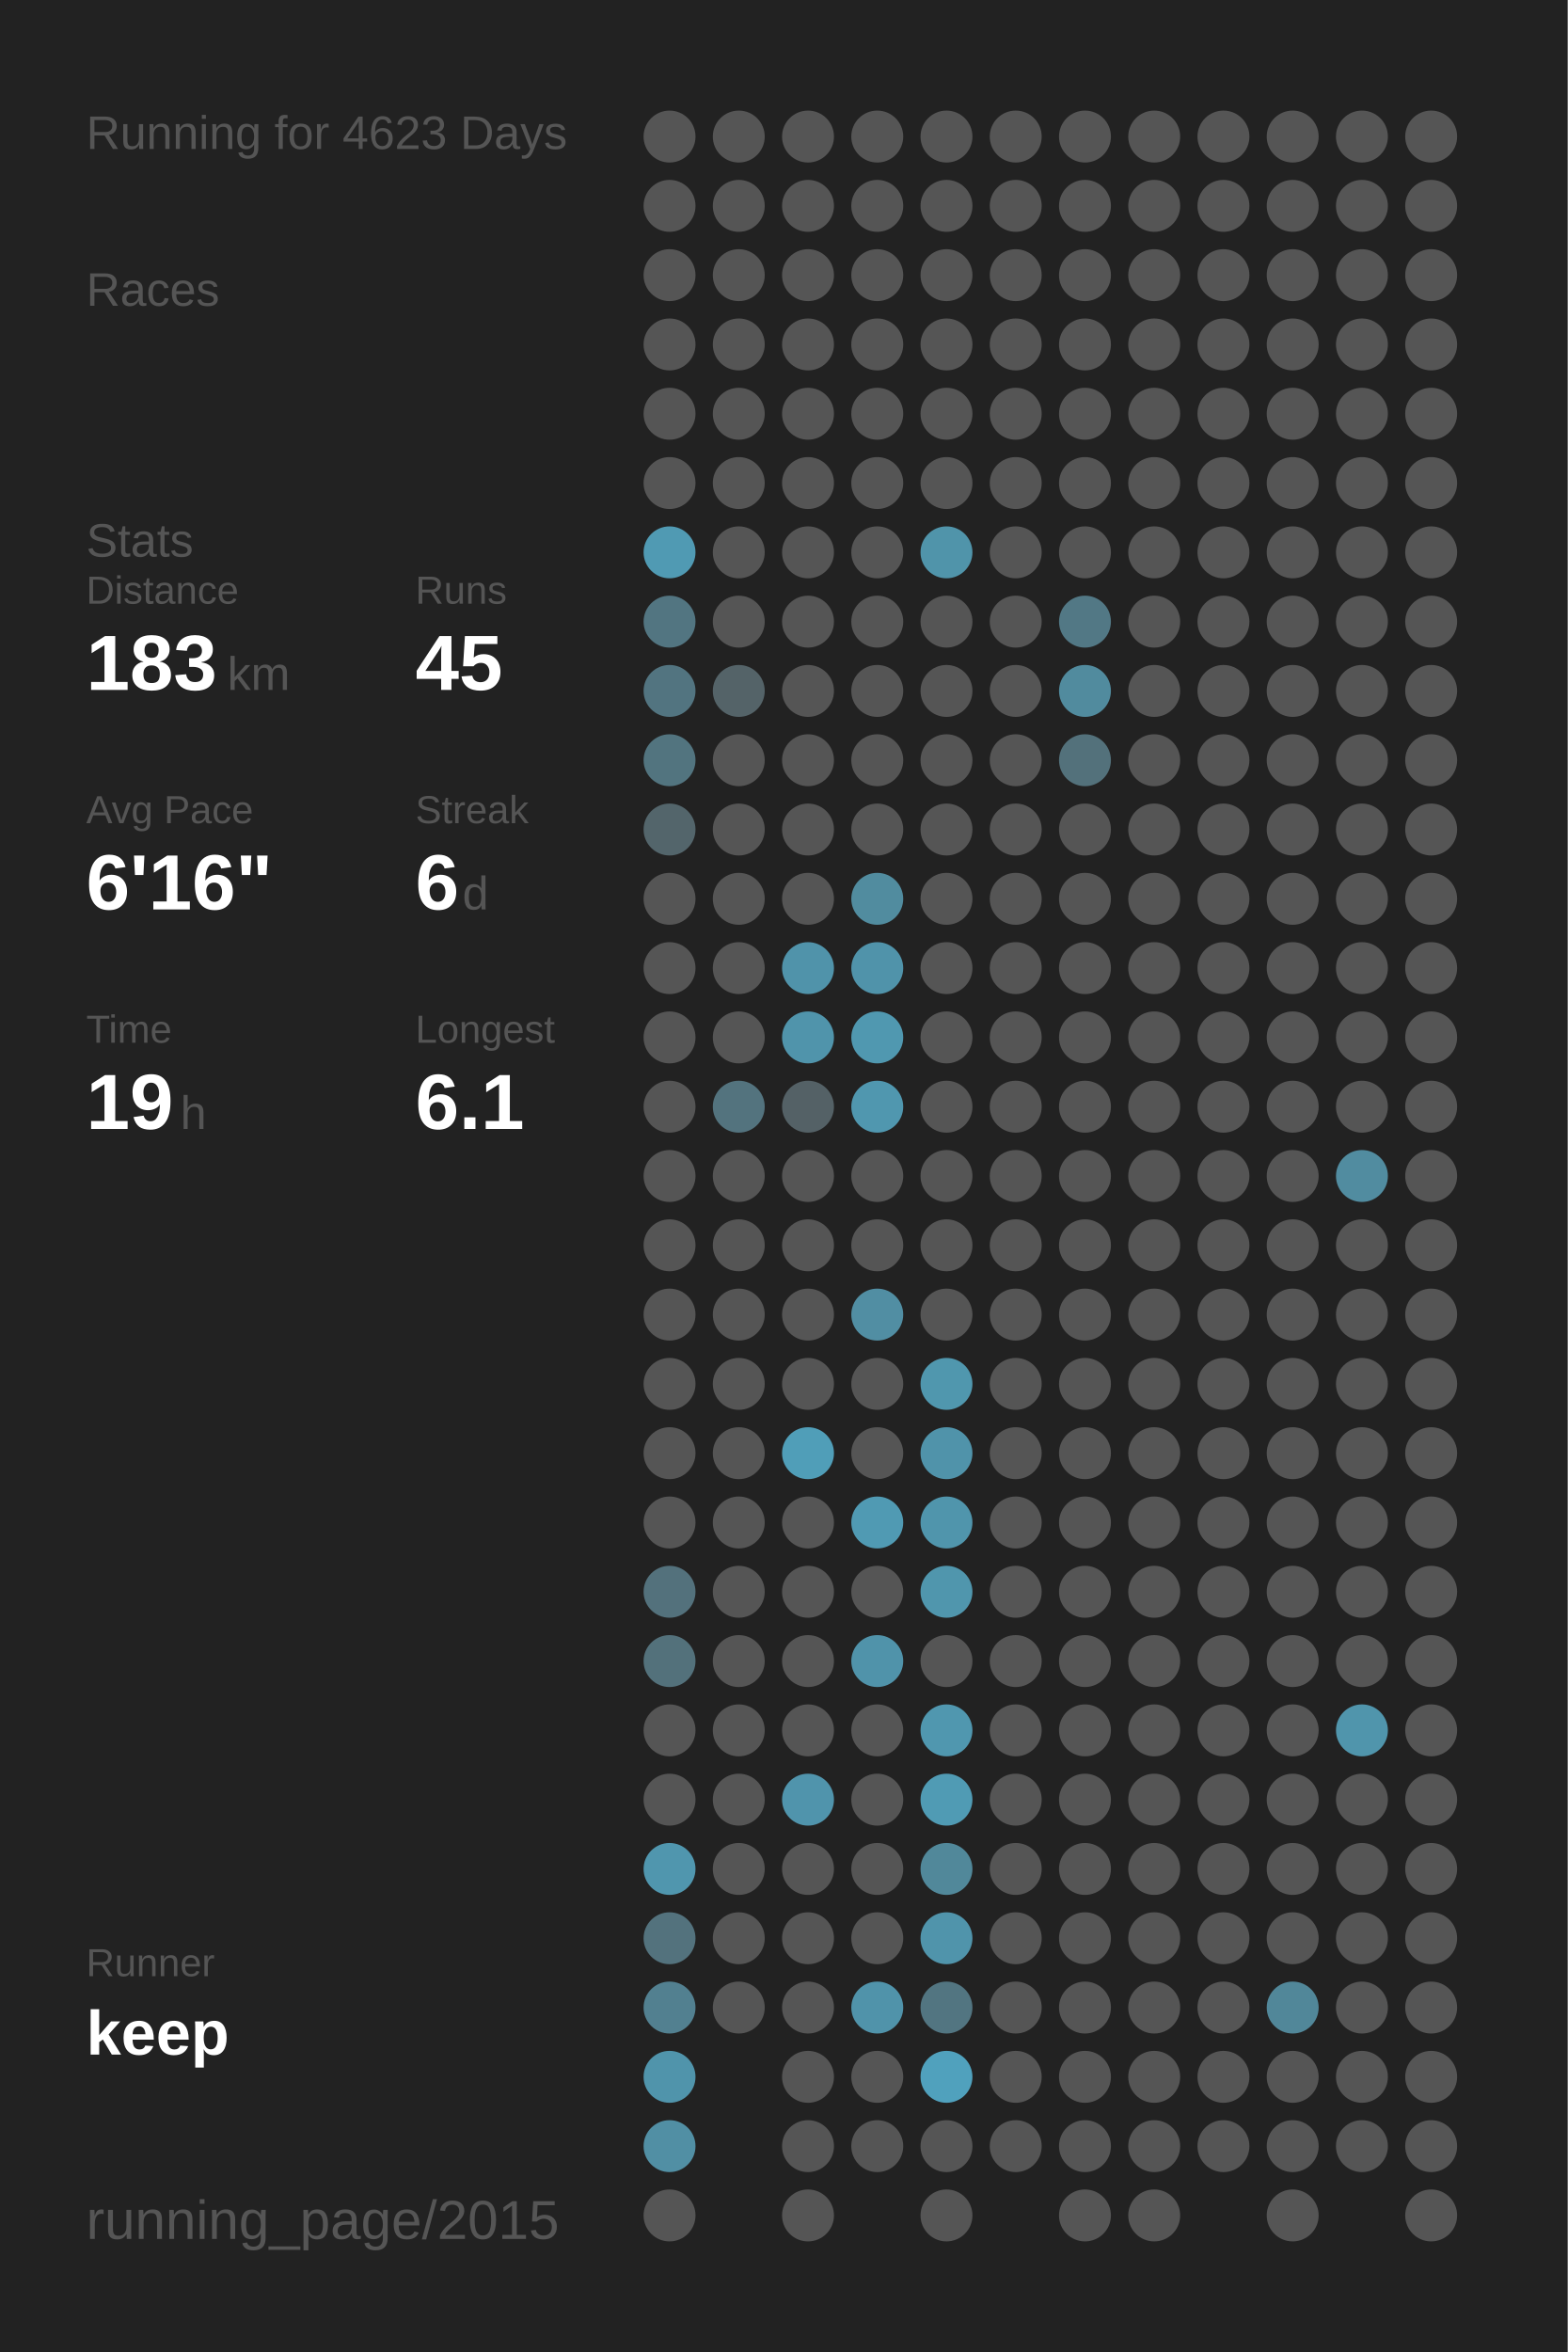
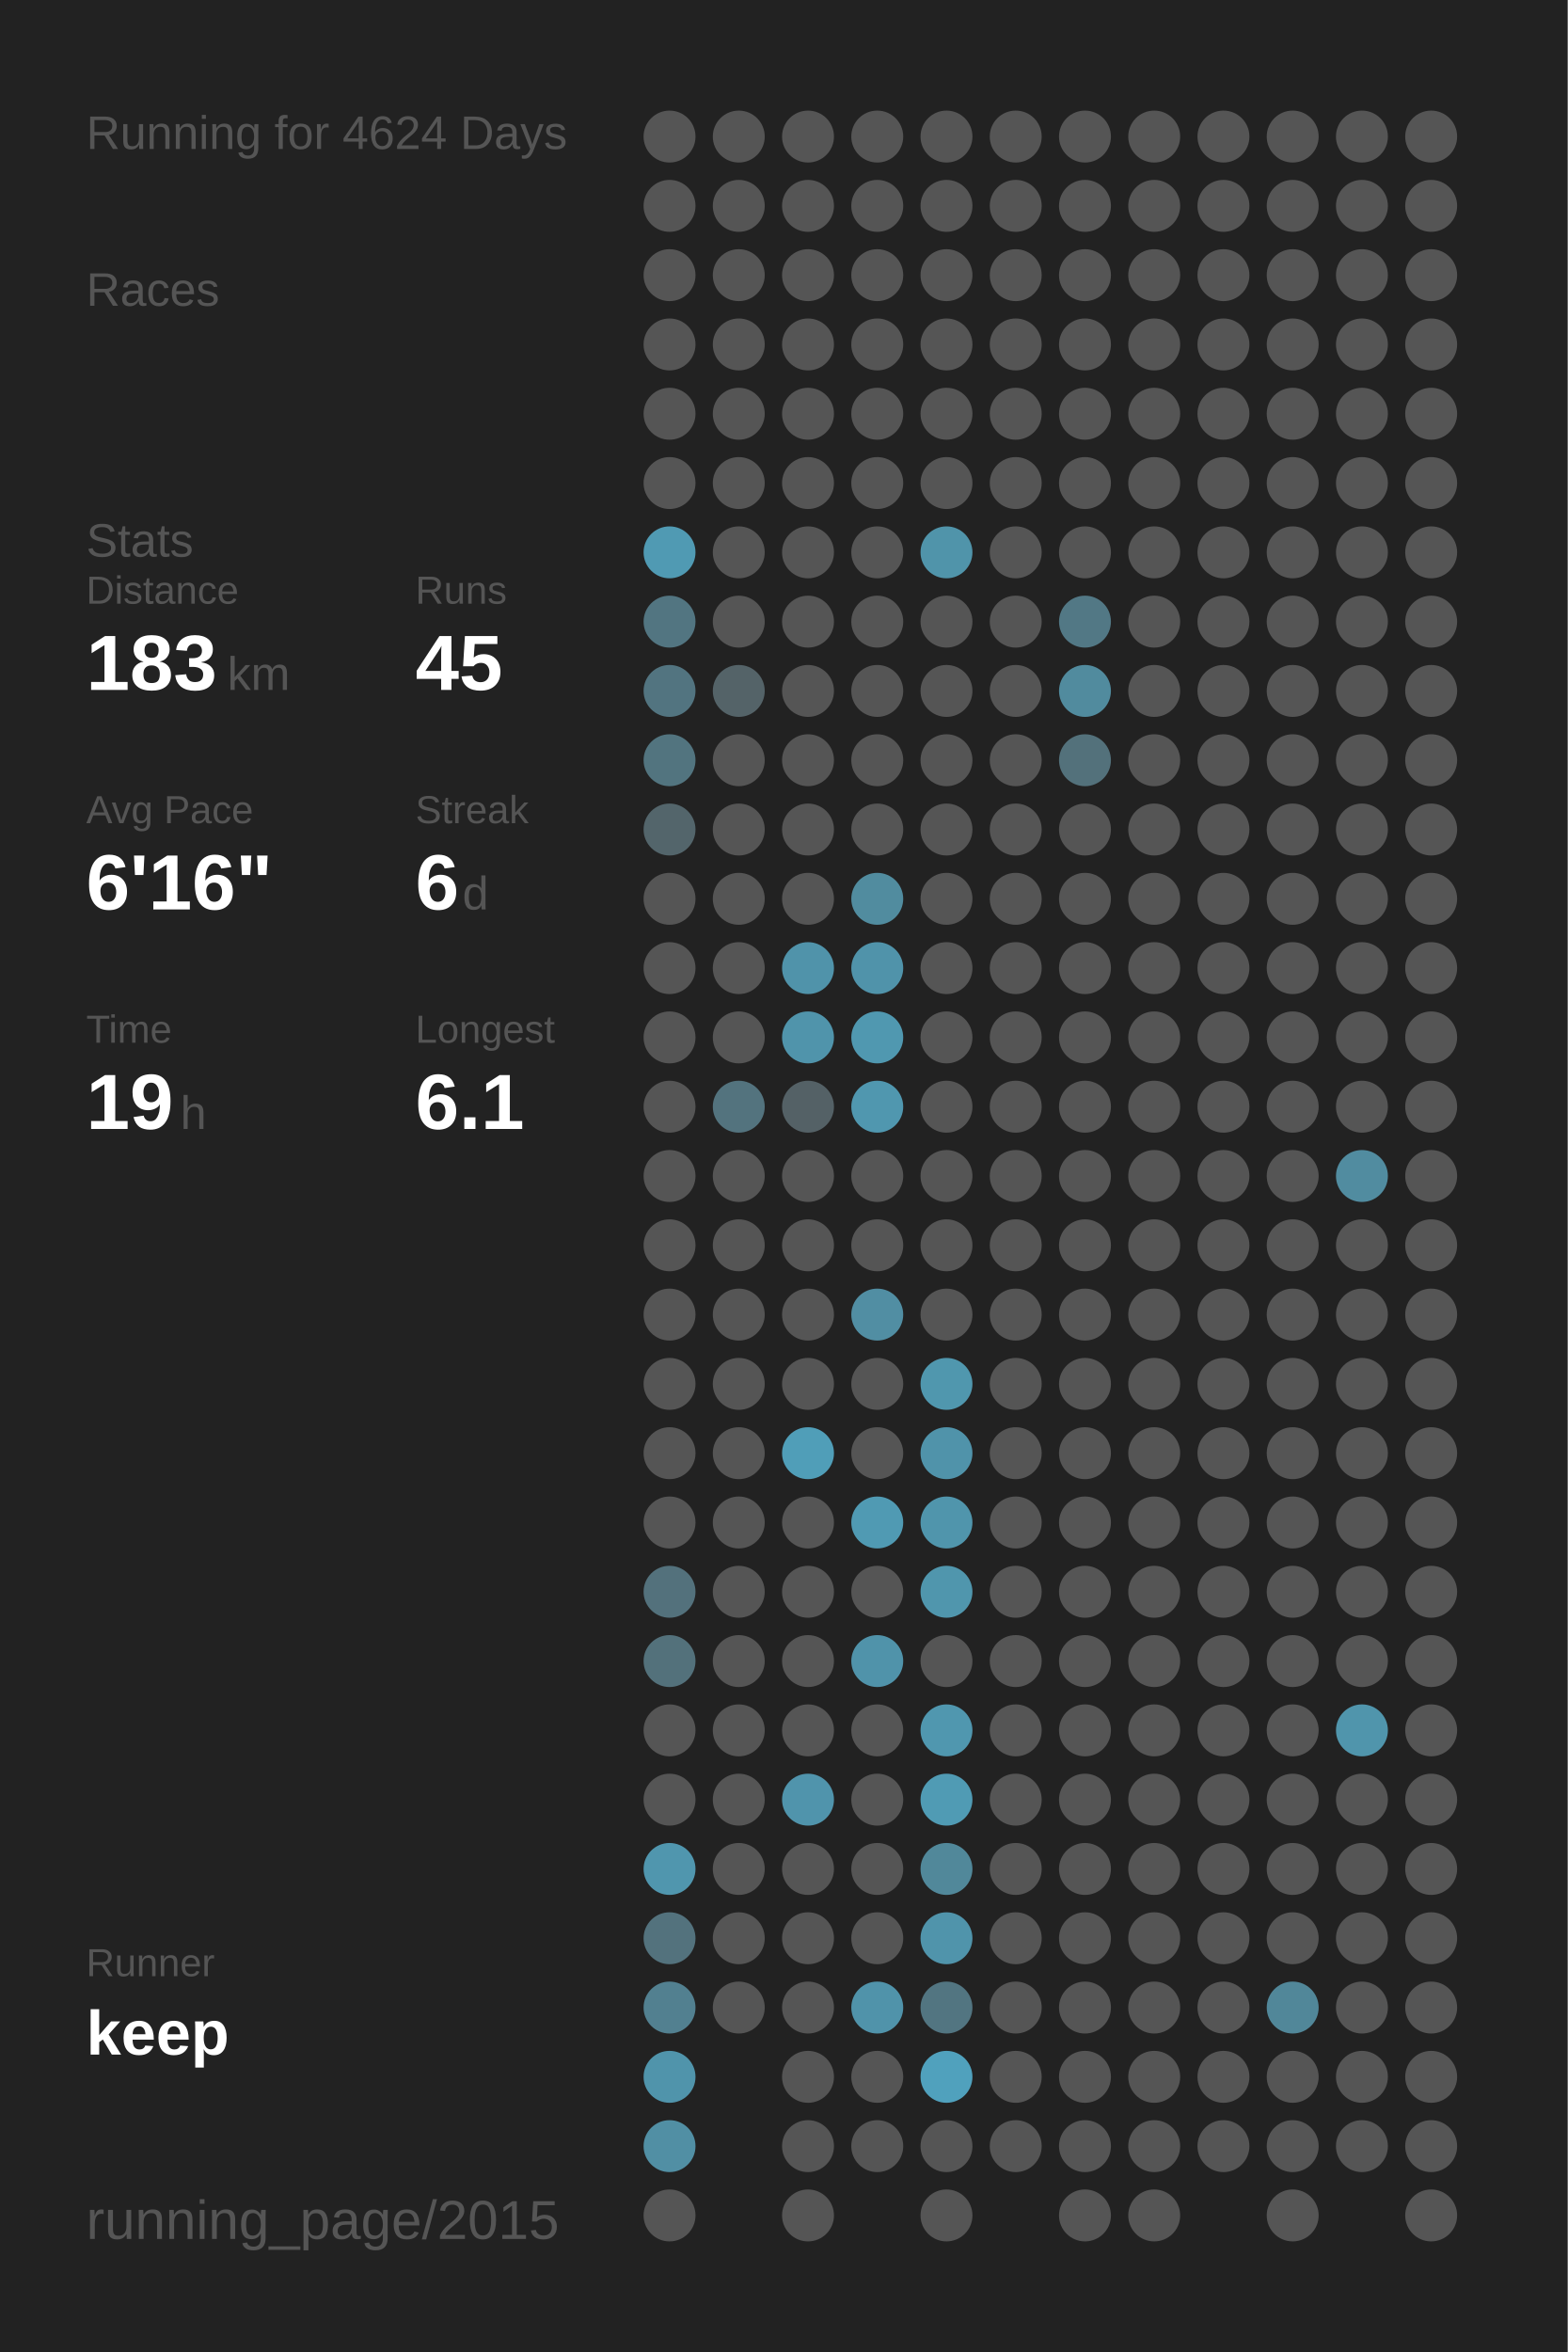
<svg xmlns="http://www.w3.org/2000/svg" baseProfile="full" height="300mm" version="1.1" viewBox="0,0,200,300" width="200mm">
  <defs />
  <rect fill="#222222" height="300" width="200" x="0" y="0" />
-   <text fill="#555555" style="font-size:6px; font-family:Arial;" x="11" y="19">Running for 4623 Days</text>
+   <text fill="#555555" style="font-size:6px; font-family:Arial;" x="11" y="19">Running for 4624 Days</text>
  <text fill="#555555" style="font-size:6px; font-family:Arial;" x="11" y="39">Races</text>
  <text fill="#555555" style="font-size:6px; font-family:Arial;" x="11" y="71">Stats</text>
  <text fill="#555555" style="font-size:5px; font-family:Arial;" x="11" y="77">Distance</text>
  <text fill="#FFFFFF" style="font-size:10px; font-family:Arial; font-weight:bold;" x="11" y="88">183</text>
  <text fill="#555555" style="font-size:6px; font-family:Arial;" x="29" y="88">km</text>
  <text fill="#555555" style="font-size:5px; font-family:Arial;" x="53" y="77">Runs</text>
  <text fill="#FFFFFF" style="font-size:10px; font-family:Arial; font-weight:bold;" x="53" y="88">45</text>
  <text fill="#555555" style="font-size:5px; font-family:Arial;" x="11" y="105">Avg Pace</text>
  <text fill="#FFFFFF" style="font-size:10px; font-family:Arial; font-weight:bold;" x="11" y="116">6'16"</text>
  <text fill="#555555" style="font-size:5px; font-family:Arial;" x="53" y="105">Streak</text>
  <text fill="#FFFFFF" style="font-size:10px; font-family:Arial; font-weight:bold;" x="53" y="116">6</text>
  <text fill="#555555" style="font-size:6px; font-family:Arial;" x="59" y="116">d</text>
  <text fill="#555555" style="font-size:5px; font-family:Arial;" x="11" y="133">Time</text>
  <text fill="#FFFFFF" style="font-size:10px; font-family:Arial; font-weight:bold;" x="11" y="144">19</text>
  <text fill="#555555" style="font-size:6px; font-family:Arial;" x="23" y="144">h</text>
  <text fill="#555555" style="font-size:5px; font-family:Arial;" x="53" y="133">Longest</text>
  <text fill="#FFFFFF" style="font-size:10px; font-family:Arial; font-weight:bold;" x="53" y="144">6.1</text>
  <text fill="#555555" style="font-size:5px; font-family:Arial;" x="11" y="252.065">Runner</text>
  <text fill="#FFFFFF" style="font-size:8px; font-family:Arial; font-weight:bold;" x="11" y="262.065">keep</text>
  <text fill="#555555" style="font-size:7px; font-family:Arial;" x="11" y="285.581">running_page/2015</text>
  <circle cx="85.417" cy="17.419" fill="#555555" r="3.312" />
  <circle cx="85.417" cy="26.258" fill="#555555" r="3.312" />
  <circle cx="85.417" cy="35.097" fill="#555555" r="3.312" />
  <circle cx="85.417" cy="43.935" fill="#555555" r="3.312" />
  <circle cx="85.417" cy="52.774" fill="#555555" r="3.312" />
  <circle cx="85.417" cy="61.613" fill="#555555" r="3.312" />
  <circle cx="85.417" cy="70.452" fill="#509ab3" r="3.312" />
  <circle cx="85.417" cy="79.29" fill="#527581" r="3.312" />
  <circle cx="85.417" cy="88.129" fill="#527480" r="3.312" />
  <circle cx="85.417" cy="96.968" fill="#52747f" r="3.312" />
  <circle cx="85.417" cy="105.806" fill="#53656b" r="3.312" />
  <circle cx="85.417" cy="114.645" fill="#555555" r="3.312" />
  <circle cx="85.417" cy="123.484" fill="#555555" r="3.312" />
  <circle cx="85.417" cy="132.323" fill="#555555" r="3.312" />
  <circle cx="85.417" cy="141.161" fill="#555555" r="3.312" />
  <circle cx="85.417" cy="150" fill="#555555" r="3.312" />
  <circle cx="85.417" cy="158.839" fill="#555555" r="3.312" />
  <circle cx="85.417" cy="167.677" fill="#555555" r="3.312" />
  <circle cx="85.417" cy="176.516" fill="#555555" r="3.312" />
  <circle cx="85.417" cy="185.355" fill="#555555" r="3.312" />
  <circle cx="85.417" cy="194.194" fill="#555555" r="3.312" />
  <circle cx="85.417" cy="203.032" fill="#53717c" r="3.312" />
  <circle cx="85.417" cy="211.871" fill="#53717b" r="3.312" />
  <circle cx="85.417" cy="220.71" fill="#555555" r="3.312" />
  <circle cx="85.417" cy="229.548" fill="#555555" r="3.312" />
  <circle cx="85.417" cy="238.387" fill="#5096ae" r="3.312" />
  <circle cx="85.417" cy="247.226" fill="#53727d" r="3.312" />
  <circle cx="85.417" cy="256.065" fill="#528090" r="3.312" />
  <circle cx="85.417" cy="264.903" fill="#5094ab" r="3.312" />
  <circle cx="85.417" cy="273.742" fill="#518fa4" r="3.312" />
  <circle cx="85.417" cy="282.581" fill="#555555" r="3.312" />
  <circle cx="94.25" cy="17.419" fill="#555555" r="3.312" />
  <circle cx="94.25" cy="26.258" fill="#555555" r="3.312" />
  <circle cx="94.25" cy="35.097" fill="#555555" r="3.312" />
  <circle cx="94.25" cy="43.935" fill="#555555" r="3.312" />
  <circle cx="94.25" cy="52.774" fill="#555555" r="3.312" />
  <circle cx="94.25" cy="61.613" fill="#555555" r="3.312" />
  <circle cx="94.25" cy="70.452" fill="#555555" r="3.312" />
  <circle cx="94.25" cy="79.29" fill="#555555" r="3.312" />
  <circle cx="94.25" cy="88.129" fill="#546368" r="3.312" />
  <circle cx="94.25" cy="96.968" fill="#555555" r="3.312" />
  <circle cx="94.25" cy="105.806" fill="#555555" r="3.312" />
  <circle cx="94.25" cy="114.645" fill="#555555" r="3.312" />
  <circle cx="94.25" cy="123.484" fill="#555555" r="3.312" />
  <circle cx="94.25" cy="132.323" fill="#555555" r="3.312" />
  <circle cx="94.25" cy="141.161" fill="#53737e" r="3.312" />
  <circle cx="94.25" cy="150" fill="#555555" r="3.312" />
  <circle cx="94.25" cy="158.839" fill="#555555" r="3.312" />
  <circle cx="94.25" cy="167.677" fill="#555555" r="3.312" />
  <circle cx="94.25" cy="176.516" fill="#555555" r="3.312" />
  <circle cx="94.25" cy="185.355" fill="#555555" r="3.312" />
  <circle cx="94.25" cy="194.194" fill="#555555" r="3.312" />
  <circle cx="94.25" cy="203.032" fill="#555555" r="3.312" />
  <circle cx="94.25" cy="211.871" fill="#555555" r="3.312" />
  <circle cx="94.25" cy="220.71" fill="#555555" r="3.312" />
  <circle cx="94.25" cy="229.548" fill="#555555" r="3.312" />
  <circle cx="94.25" cy="238.387" fill="#555555" r="3.312" />
  <circle cx="94.25" cy="247.226" fill="#555555" r="3.312" />
  <circle cx="94.25" cy="256.065" fill="#555555" r="3.312" />
  <circle cx="103.083" cy="17.419" fill="#555555" r="3.312" />
  <circle cx="103.083" cy="26.258" fill="#555555" r="3.312" />
  <circle cx="103.083" cy="35.097" fill="#555555" r="3.312" />
  <circle cx="103.083" cy="43.935" fill="#555555" r="3.312" />
  <circle cx="103.083" cy="52.774" fill="#555555" r="3.312" />
  <circle cx="103.083" cy="61.613" fill="#555555" r="3.312" />
  <circle cx="103.083" cy="70.452" fill="#555555" r="3.312" />
  <circle cx="103.083" cy="79.29" fill="#555555" r="3.312" />
  <circle cx="103.083" cy="88.129" fill="#555555" r="3.312" />
  <circle cx="103.083" cy="96.968" fill="#555555" r="3.312" />
  <circle cx="103.083" cy="105.806" fill="#555555" r="3.312" />
  <circle cx="103.083" cy="114.645" fill="#555555" r="3.312" />
  <circle cx="103.083" cy="123.484" fill="#5093aa" r="3.312" />
  <circle cx="103.083" cy="132.323" fill="#5094ab" r="3.312" />
  <circle cx="103.083" cy="141.161" fill="#546166" r="3.312" />
  <circle cx="103.083" cy="150" fill="#555555" r="3.312" />
  <circle cx="103.083" cy="158.839" fill="#555555" r="3.312" />
  <circle cx="103.083" cy="167.677" fill="#555555" r="3.312" />
  <circle cx="103.083" cy="176.516" fill="#555555" r="3.312" />
  <circle cx="103.083" cy="185.355" fill="#509eb8" r="3.312" />
  <circle cx="103.083" cy="194.194" fill="#555555" r="3.312" />
  <circle cx="103.083" cy="203.032" fill="#555555" r="3.312" />
  <circle cx="103.083" cy="211.871" fill="#555555" r="3.312" />
  <circle cx="103.083" cy="220.71" fill="#555555" r="3.312" />
  <circle cx="103.083" cy="229.548" fill="#5094ac" r="3.312" />
  <circle cx="103.083" cy="238.387" fill="#555555" r="3.312" />
  <circle cx="103.083" cy="247.226" fill="#555555" r="3.312" />
  <circle cx="103.083" cy="256.065" fill="#555555" r="3.312" />
  <circle cx="103.083" cy="264.903" fill="#555555" r="3.312" />
  <circle cx="103.083" cy="273.742" fill="#555555" r="3.312" />
  <circle cx="103.083" cy="282.581" fill="#555555" r="3.312" />
  <circle cx="111.917" cy="17.419" fill="#555555" r="3.312" />
  <circle cx="111.917" cy="26.258" fill="#555555" r="3.312" />
  <circle cx="111.917" cy="35.097" fill="#555555" r="3.312" />
  <circle cx="111.917" cy="43.935" fill="#555555" r="3.312" />
  <circle cx="111.917" cy="52.774" fill="#555555" r="3.312" />
  <circle cx="111.917" cy="61.613" fill="#555555" r="3.312" />
  <circle cx="111.917" cy="70.452" fill="#555555" r="3.312" />
  <circle cx="111.917" cy="79.29" fill="#555555" r="3.312" />
  <circle cx="111.917" cy="88.129" fill="#555555" r="3.312" />
  <circle cx="111.917" cy="96.968" fill="#555555" r="3.312" />
  <circle cx="111.917" cy="105.806" fill="#555555" r="3.312" />
  <circle cx="111.917" cy="114.645" fill="#518c9f" r="3.312" />
  <circle cx="111.917" cy="123.484" fill="#5093aa" r="3.312" />
  <circle cx="111.917" cy="132.323" fill="#5098b0" r="3.312" />
  <circle cx="111.917" cy="141.161" fill="#5097af" r="3.312" />
  <circle cx="111.917" cy="150" fill="#555555" r="3.312" />
  <circle cx="111.917" cy="158.839" fill="#555555" r="3.312" />
  <circle cx="111.917" cy="167.677" fill="#518ea3" r="3.312" />
  <circle cx="111.917" cy="176.516" fill="#555555" r="3.312" />
  <circle cx="111.917" cy="185.355" fill="#555555" r="3.312" />
  <circle cx="111.917" cy="194.194" fill="#509ab3" r="3.312" />
  <circle cx="111.917" cy="203.032" fill="#555555" r="3.312" />
  <circle cx="111.917" cy="211.871" fill="#5093aa" r="3.312" />
  <circle cx="111.917" cy="220.71" fill="#555555" r="3.312" />
  <circle cx="111.917" cy="229.548" fill="#555555" r="3.312" />
  <circle cx="111.917" cy="238.387" fill="#555555" r="3.312" />
  <circle cx="111.917" cy="247.226" fill="#555555" r="3.312" />
  <circle cx="111.917" cy="256.065" fill="#5093aa" r="3.312" />
  <circle cx="111.917" cy="264.903" fill="#555555" r="3.312" />
  <circle cx="111.917" cy="273.742" fill="#555555" r="3.312" />
  <circle cx="120.75" cy="17.419" fill="#555555" r="3.312" />
  <circle cx="120.75" cy="26.258" fill="#555555" r="3.312" />
  <circle cx="120.75" cy="35.097" fill="#555555" r="3.312" />
  <circle cx="120.75" cy="43.935" fill="#555555" r="3.312" />
  <circle cx="120.75" cy="52.774" fill="#555555" r="3.312" />
  <circle cx="120.75" cy="61.613" fill="#555555" r="3.312" />
  <circle cx="120.75" cy="70.452" fill="#5094aa" r="3.312" />
  <circle cx="120.75" cy="79.29" fill="#555555" r="3.312" />
  <circle cx="120.75" cy="88.129" fill="#555555" r="3.312" />
  <circle cx="120.75" cy="96.968" fill="#555555" r="3.312" />
  <circle cx="120.75" cy="105.806" fill="#555555" r="3.312" />
  <circle cx="120.75" cy="114.645" fill="#555555" r="3.312" />
  <circle cx="120.75" cy="123.484" fill="#555555" r="3.312" />
  <circle cx="120.75" cy="132.323" fill="#555555" r="3.312" />
  <circle cx="120.75" cy="141.161" fill="#555555" r="3.312" />
  <circle cx="120.75" cy="150" fill="#555555" r="3.312" />
  <circle cx="120.75" cy="158.839" fill="#555555" r="3.312" />
  <circle cx="120.75" cy="167.677" fill="#555555" r="3.312" />
  <circle cx="120.75" cy="176.516" fill="#5097ae" r="3.312" />
  <circle cx="120.75" cy="185.355" fill="#5093aa" r="3.312" />
  <circle cx="120.75" cy="194.194" fill="#5095ac" r="3.312" />
  <circle cx="120.75" cy="203.032" fill="#5096ad" r="3.312" />
  <circle cx="120.75" cy="211.871" fill="#555555" r="3.312" />
  <circle cx="120.75" cy="220.71" fill="#5097af" r="3.312" />
  <circle cx="120.75" cy="229.548" fill="#509bb4" r="3.312" />
  <circle cx="120.75" cy="238.387" fill="#51889a" r="3.312" />
  <circle cx="120.75" cy="247.226" fill="#5094ab" r="3.312" />
  <circle cx="120.75" cy="256.065" fill="#527581" r="3.312" />
  <circle cx="120.75" cy="264.903" fill="#50a1bd" r="3.312" />
  <circle cx="120.75" cy="273.742" fill="#555555" r="3.312" />
  <circle cx="120.75" cy="282.581" fill="#555555" r="3.312" />
  <circle cx="129.583" cy="17.419" fill="#555555" r="3.312" />
  <circle cx="129.583" cy="26.258" fill="#555555" r="3.312" />
  <circle cx="129.583" cy="35.097" fill="#555555" r="3.312" />
  <circle cx="129.583" cy="43.935" fill="#555555" r="3.312" />
  <circle cx="129.583" cy="52.774" fill="#555555" r="3.312" />
  <circle cx="129.583" cy="61.613" fill="#555555" r="3.312" />
  <circle cx="129.583" cy="70.452" fill="#555555" r="3.312" />
  <circle cx="129.583" cy="79.29" fill="#555555" r="3.312" />
  <circle cx="129.583" cy="88.129" fill="#555555" r="3.312" />
  <circle cx="129.583" cy="96.968" fill="#555555" r="3.312" />
  <circle cx="129.583" cy="105.806" fill="#555555" r="3.312" />
  <circle cx="129.583" cy="114.645" fill="#555555" r="3.312" />
  <circle cx="129.583" cy="123.484" fill="#555555" r="3.312" />
  <circle cx="129.583" cy="132.323" fill="#555555" r="3.312" />
  <circle cx="129.583" cy="141.161" fill="#555555" r="3.312" />
  <circle cx="129.583" cy="150" fill="#555555" r="3.312" />
  <circle cx="129.583" cy="158.839" fill="#555555" r="3.312" />
  <circle cx="129.583" cy="167.677" fill="#555555" r="3.312" />
  <circle cx="129.583" cy="176.516" fill="#555555" r="3.312" />
  <circle cx="129.583" cy="185.355" fill="#555555" r="3.312" />
  <circle cx="129.583" cy="194.194" fill="#555555" r="3.312" />
  <circle cx="129.583" cy="203.032" fill="#555555" r="3.312" />
  <circle cx="129.583" cy="211.871" fill="#555555" r="3.312" />
  <circle cx="129.583" cy="220.71" fill="#555555" r="3.312" />
  <circle cx="129.583" cy="229.548" fill="#555555" r="3.312" />
  <circle cx="129.583" cy="238.387" fill="#555555" r="3.312" />
  <circle cx="129.583" cy="247.226" fill="#555555" r="3.312" />
  <circle cx="129.583" cy="256.065" fill="#555555" r="3.312" />
  <circle cx="129.583" cy="264.903" fill="#555555" r="3.312" />
  <circle cx="129.583" cy="273.742" fill="#555555" r="3.312" />
  <circle cx="138.417" cy="17.419" fill="#555555" r="3.312" />
  <circle cx="138.417" cy="26.258" fill="#555555" r="3.312" />
  <circle cx="138.417" cy="35.097" fill="#555555" r="3.312" />
  <circle cx="138.417" cy="43.935" fill="#555555" r="3.312" />
  <circle cx="138.417" cy="52.774" fill="#555555" r="3.312" />
  <circle cx="138.417" cy="61.613" fill="#555555" r="3.312" />
  <circle cx="138.417" cy="70.452" fill="#555555" r="3.312" />
  <circle cx="138.417" cy="79.29" fill="#527885" r="3.312" />
  <circle cx="138.417" cy="88.129" fill="#518b9e" r="3.312" />
  <circle cx="138.417" cy="96.968" fill="#53717b" r="3.312" />
  <circle cx="138.417" cy="105.806" fill="#555555" r="3.312" />
  <circle cx="138.417" cy="114.645" fill="#555555" r="3.312" />
  <circle cx="138.417" cy="123.484" fill="#555555" r="3.312" />
  <circle cx="138.417" cy="132.323" fill="#555555" r="3.312" />
  <circle cx="138.417" cy="141.161" fill="#555555" r="3.312" />
  <circle cx="138.417" cy="150" fill="#555555" r="3.312" />
  <circle cx="138.417" cy="158.839" fill="#555555" r="3.312" />
  <circle cx="138.417" cy="167.677" fill="#555555" r="3.312" />
  <circle cx="138.417" cy="176.516" fill="#555555" r="3.312" />
  <circle cx="138.417" cy="185.355" fill="#555555" r="3.312" />
  <circle cx="138.417" cy="194.194" fill="#555555" r="3.312" />
  <circle cx="138.417" cy="203.032" fill="#555555" r="3.312" />
  <circle cx="138.417" cy="211.871" fill="#555555" r="3.312" />
  <circle cx="138.417" cy="220.71" fill="#555555" r="3.312" />
  <circle cx="138.417" cy="229.548" fill="#555555" r="3.312" />
  <circle cx="138.417" cy="238.387" fill="#555555" r="3.312" />
  <circle cx="138.417" cy="247.226" fill="#555555" r="3.312" />
  <circle cx="138.417" cy="256.065" fill="#555555" r="3.312" />
  <circle cx="138.417" cy="264.903" fill="#555555" r="3.312" />
  <circle cx="138.417" cy="273.742" fill="#555555" r="3.312" />
  <circle cx="138.417" cy="282.581" fill="#555555" r="3.312" />
  <circle cx="147.25" cy="17.419" fill="#555555" r="3.312" />
  <circle cx="147.25" cy="26.258" fill="#555555" r="3.312" />
  <circle cx="147.25" cy="35.097" fill="#555555" r="3.312" />
  <circle cx="147.25" cy="43.935" fill="#555555" r="3.312" />
  <circle cx="147.25" cy="52.774" fill="#555555" r="3.312" />
  <circle cx="147.25" cy="61.613" fill="#555555" r="3.312" />
  <circle cx="147.25" cy="70.452" fill="#555555" r="3.312" />
  <circle cx="147.25" cy="79.29" fill="#555555" r="3.312" />
  <circle cx="147.25" cy="88.129" fill="#555555" r="3.312" />
  <circle cx="147.25" cy="96.968" fill="#555555" r="3.312" />
  <circle cx="147.25" cy="105.806" fill="#555555" r="3.312" />
  <circle cx="147.25" cy="114.645" fill="#555555" r="3.312" />
  <circle cx="147.25" cy="123.484" fill="#555555" r="3.312" />
  <circle cx="147.25" cy="132.323" fill="#555555" r="3.312" />
  <circle cx="147.25" cy="141.161" fill="#555555" r="3.312" />
  <circle cx="147.25" cy="150" fill="#555555" r="3.312" />
  <circle cx="147.25" cy="158.839" fill="#555555" r="3.312" />
  <circle cx="147.25" cy="167.677" fill="#555555" r="3.312" />
  <circle cx="147.25" cy="176.516" fill="#555555" r="3.312" />
  <circle cx="147.25" cy="185.355" fill="#555555" r="3.312" />
  <circle cx="147.25" cy="194.194" fill="#555555" r="3.312" />
  <circle cx="147.25" cy="203.032" fill="#555555" r="3.312" />
  <circle cx="147.25" cy="211.871" fill="#555555" r="3.312" />
  <circle cx="147.25" cy="220.71" fill="#555555" r="3.312" />
  <circle cx="147.25" cy="229.548" fill="#555555" r="3.312" />
  <circle cx="147.25" cy="238.387" fill="#555555" r="3.312" />
  <circle cx="147.25" cy="247.226" fill="#555555" r="3.312" />
  <circle cx="147.25" cy="256.065" fill="#555555" r="3.312" />
  <circle cx="147.25" cy="264.903" fill="#555555" r="3.312" />
  <circle cx="147.25" cy="273.742" fill="#555555" r="3.312" />
  <circle cx="147.25" cy="282.581" fill="#555555" r="3.312" />
  <circle cx="156.083" cy="17.419" fill="#555555" r="3.312" />
  <circle cx="156.083" cy="26.258" fill="#555555" r="3.312" />
  <circle cx="156.083" cy="35.097" fill="#555555" r="3.312" />
  <circle cx="156.083" cy="43.935" fill="#555555" r="3.312" />
  <circle cx="156.083" cy="52.774" fill="#555555" r="3.312" />
  <circle cx="156.083" cy="61.613" fill="#555555" r="3.312" />
  <circle cx="156.083" cy="70.452" fill="#555555" r="3.312" />
  <circle cx="156.083" cy="79.29" fill="#555555" r="3.312" />
  <circle cx="156.083" cy="88.129" fill="#555555" r="3.312" />
  <circle cx="156.083" cy="96.968" fill="#555555" r="3.312" />
  <circle cx="156.083" cy="105.806" fill="#555555" r="3.312" />
  <circle cx="156.083" cy="114.645" fill="#555555" r="3.312" />
  <circle cx="156.083" cy="123.484" fill="#555555" r="3.312" />
  <circle cx="156.083" cy="132.323" fill="#555555" r="3.312" />
  <circle cx="156.083" cy="141.161" fill="#555555" r="3.312" />
  <circle cx="156.083" cy="150" fill="#555555" r="3.312" />
  <circle cx="156.083" cy="158.839" fill="#555555" r="3.312" />
  <circle cx="156.083" cy="167.677" fill="#555555" r="3.312" />
  <circle cx="156.083" cy="176.516" fill="#555555" r="3.312" />
  <circle cx="156.083" cy="185.355" fill="#555555" r="3.312" />
  <circle cx="156.083" cy="194.194" fill="#555555" r="3.312" />
  <circle cx="156.083" cy="203.032" fill="#555555" r="3.312" />
  <circle cx="156.083" cy="211.871" fill="#555555" r="3.312" />
  <circle cx="156.083" cy="220.71" fill="#555555" r="3.312" />
  <circle cx="156.083" cy="229.548" fill="#555555" r="3.312" />
  <circle cx="156.083" cy="238.387" fill="#555555" r="3.312" />
  <circle cx="156.083" cy="247.226" fill="#555555" r="3.312" />
  <circle cx="156.083" cy="256.065" fill="#555555" r="3.312" />
  <circle cx="156.083" cy="264.903" fill="#555555" r="3.312" />
  <circle cx="156.083" cy="273.742" fill="#555555" r="3.312" />
  <circle cx="164.917" cy="17.419" fill="#555555" r="3.312" />
  <circle cx="164.917" cy="26.258" fill="#555555" r="3.312" />
  <circle cx="164.917" cy="35.097" fill="#555555" r="3.312" />
  <circle cx="164.917" cy="43.935" fill="#555555" r="3.312" />
  <circle cx="164.917" cy="52.774" fill="#555555" r="3.312" />
  <circle cx="164.917" cy="61.613" fill="#555555" r="3.312" />
  <circle cx="164.917" cy="70.452" fill="#555555" r="3.312" />
  <circle cx="164.917" cy="79.29" fill="#555555" r="3.312" />
  <circle cx="164.917" cy="88.129" fill="#555555" r="3.312" />
  <circle cx="164.917" cy="96.968" fill="#555555" r="3.312" />
  <circle cx="164.917" cy="105.806" fill="#555555" r="3.312" />
  <circle cx="164.917" cy="114.645" fill="#555555" r="3.312" />
  <circle cx="164.917" cy="123.484" fill="#555555" r="3.312" />
  <circle cx="164.917" cy="132.323" fill="#555555" r="3.312" />
  <circle cx="164.917" cy="141.161" fill="#555555" r="3.312" />
  <circle cx="164.917" cy="150" fill="#555555" r="3.312" />
  <circle cx="164.917" cy="158.839" fill="#555555" r="3.312" />
  <circle cx="164.917" cy="167.677" fill="#555555" r="3.312" />
  <circle cx="164.917" cy="176.516" fill="#555555" r="3.312" />
  <circle cx="164.917" cy="185.355" fill="#555555" r="3.312" />
  <circle cx="164.917" cy="194.194" fill="#555555" r="3.312" />
  <circle cx="164.917" cy="203.032" fill="#555555" r="3.312" />
  <circle cx="164.917" cy="211.871" fill="#555555" r="3.312" />
  <circle cx="164.917" cy="220.71" fill="#555555" r="3.312" />
  <circle cx="164.917" cy="229.548" fill="#555555" r="3.312" />
  <circle cx="164.917" cy="238.387" fill="#555555" r="3.312" />
  <circle cx="164.917" cy="247.226" fill="#555555" r="3.312" />
  <circle cx="164.917" cy="256.065" fill="#518799" r="3.312" />
  <circle cx="164.917" cy="264.903" fill="#555555" r="3.312" />
  <circle cx="164.917" cy="273.742" fill="#555555" r="3.312" />
  <circle cx="164.917" cy="282.581" fill="#555555" r="3.312" />
  <circle cx="173.75" cy="17.419" fill="#555555" r="3.312" />
  <circle cx="173.75" cy="26.258" fill="#555555" r="3.312" />
  <circle cx="173.75" cy="35.097" fill="#555555" r="3.312" />
  <circle cx="173.75" cy="43.935" fill="#555555" r="3.312" />
  <circle cx="173.75" cy="52.774" fill="#555555" r="3.312" />
  <circle cx="173.75" cy="61.613" fill="#555555" r="3.312" />
  <circle cx="173.75" cy="70.452" fill="#555555" r="3.312" />
  <circle cx="173.75" cy="79.29" fill="#555555" r="3.312" />
  <circle cx="173.75" cy="88.129" fill="#555555" r="3.312" />
  <circle cx="173.75" cy="96.968" fill="#555555" r="3.312" />
  <circle cx="173.75" cy="105.806" fill="#555555" r="3.312" />
  <circle cx="173.75" cy="114.645" fill="#555555" r="3.312" />
  <circle cx="173.75" cy="123.484" fill="#555555" r="3.312" />
  <circle cx="173.75" cy="132.323" fill="#555555" r="3.312" />
  <circle cx="173.75" cy="141.161" fill="#555555" r="3.312" />
  <circle cx="173.75" cy="150" fill="#518ca0" r="3.312" />
  <circle cx="173.75" cy="158.839" fill="#555555" r="3.312" />
  <circle cx="173.75" cy="167.677" fill="#555555" r="3.312" />
  <circle cx="173.75" cy="176.516" fill="#555555" r="3.312" />
  <circle cx="173.75" cy="185.355" fill="#555555" r="3.312" />
  <circle cx="173.75" cy="194.194" fill="#555555" r="3.312" />
  <circle cx="173.75" cy="203.032" fill="#555555" r="3.312" />
  <circle cx="173.75" cy="211.871" fill="#555555" r="3.312" />
  <circle cx="173.75" cy="220.71" fill="#5095ac" r="3.312" />
  <circle cx="173.75" cy="229.548" fill="#555555" r="3.312" />
  <circle cx="173.75" cy="238.387" fill="#555555" r="3.312" />
  <circle cx="173.75" cy="247.226" fill="#555555" r="3.312" />
  <circle cx="173.75" cy="256.065" fill="#555555" r="3.312" />
  <circle cx="173.75" cy="264.903" fill="#555555" r="3.312" />
  <circle cx="173.75" cy="273.742" fill="#555555" r="3.312" />
  <circle cx="182.583" cy="17.419" fill="#555555" r="3.312" />
  <circle cx="182.583" cy="26.258" fill="#555555" r="3.312" />
  <circle cx="182.583" cy="35.097" fill="#555555" r="3.312" />
  <circle cx="182.583" cy="43.935" fill="#555555" r="3.312" />
  <circle cx="182.583" cy="52.774" fill="#555555" r="3.312" />
  <circle cx="182.583" cy="61.613" fill="#555555" r="3.312" />
  <circle cx="182.583" cy="70.452" fill="#555555" r="3.312" />
  <circle cx="182.583" cy="79.29" fill="#555555" r="3.312" />
  <circle cx="182.583" cy="88.129" fill="#555555" r="3.312" />
  <circle cx="182.583" cy="96.968" fill="#555555" r="3.312" />
  <circle cx="182.583" cy="105.806" fill="#555555" r="3.312" />
  <circle cx="182.583" cy="114.645" fill="#555555" r="3.312" />
  <circle cx="182.583" cy="123.484" fill="#555555" r="3.312" />
  <circle cx="182.583" cy="132.323" fill="#555555" r="3.312" />
  <circle cx="182.583" cy="141.161" fill="#555555" r="3.312" />
  <circle cx="182.583" cy="150" fill="#555555" r="3.312" />
  <circle cx="182.583" cy="158.839" fill="#555555" r="3.312" />
  <circle cx="182.583" cy="167.677" fill="#555555" r="3.312" />
  <circle cx="182.583" cy="176.516" fill="#555555" r="3.312" />
  <circle cx="182.583" cy="185.355" fill="#555555" r="3.312" />
  <circle cx="182.583" cy="194.194" fill="#555555" r="3.312" />
  <circle cx="182.583" cy="203.032" fill="#555555" r="3.312" />
  <circle cx="182.583" cy="211.871" fill="#555555" r="3.312" />
  <circle cx="182.583" cy="220.71" fill="#555555" r="3.312" />
  <circle cx="182.583" cy="229.548" fill="#555555" r="3.312" />
  <circle cx="182.583" cy="238.387" fill="#555555" r="3.312" />
  <circle cx="182.583" cy="247.226" fill="#555555" r="3.312" />
  <circle cx="182.583" cy="256.065" fill="#555555" r="3.312" />
  <circle cx="182.583" cy="264.903" fill="#555555" r="3.312" />
  <circle cx="182.583" cy="273.742" fill="#555555" r="3.312" />
  <circle cx="182.583" cy="282.581" fill="#555555" r="3.312" />
</svg>
